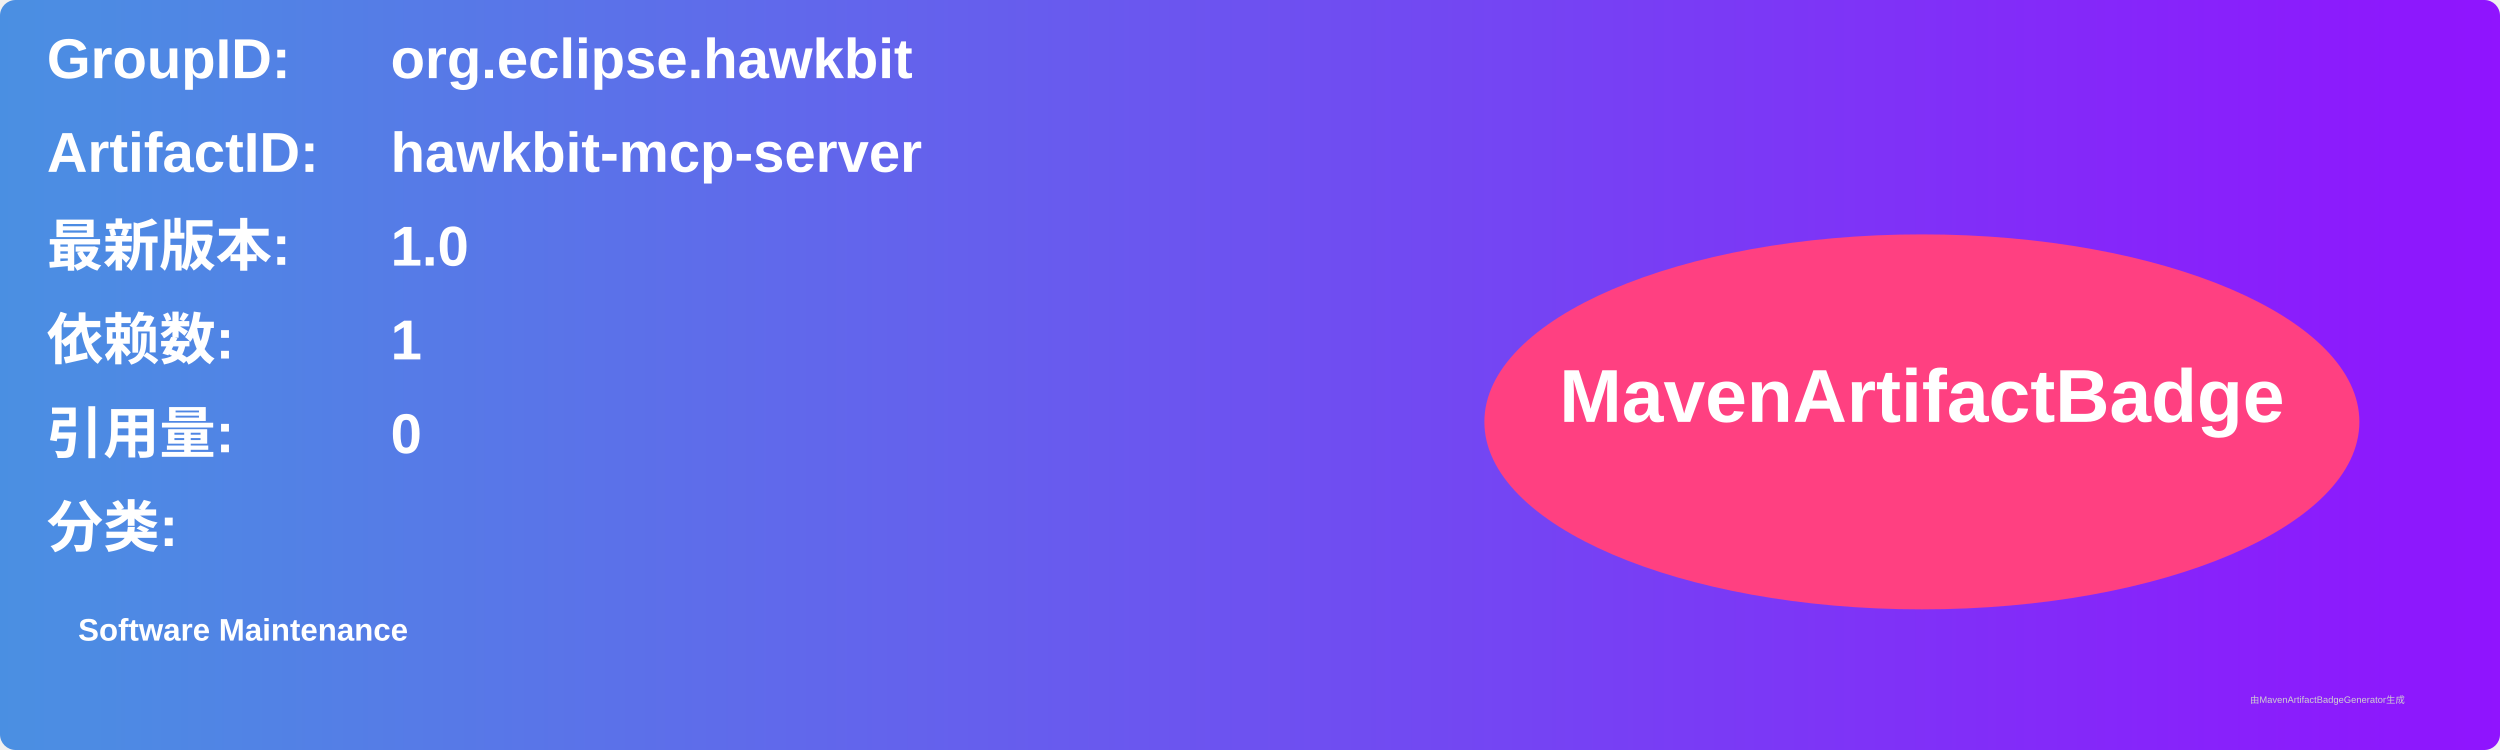
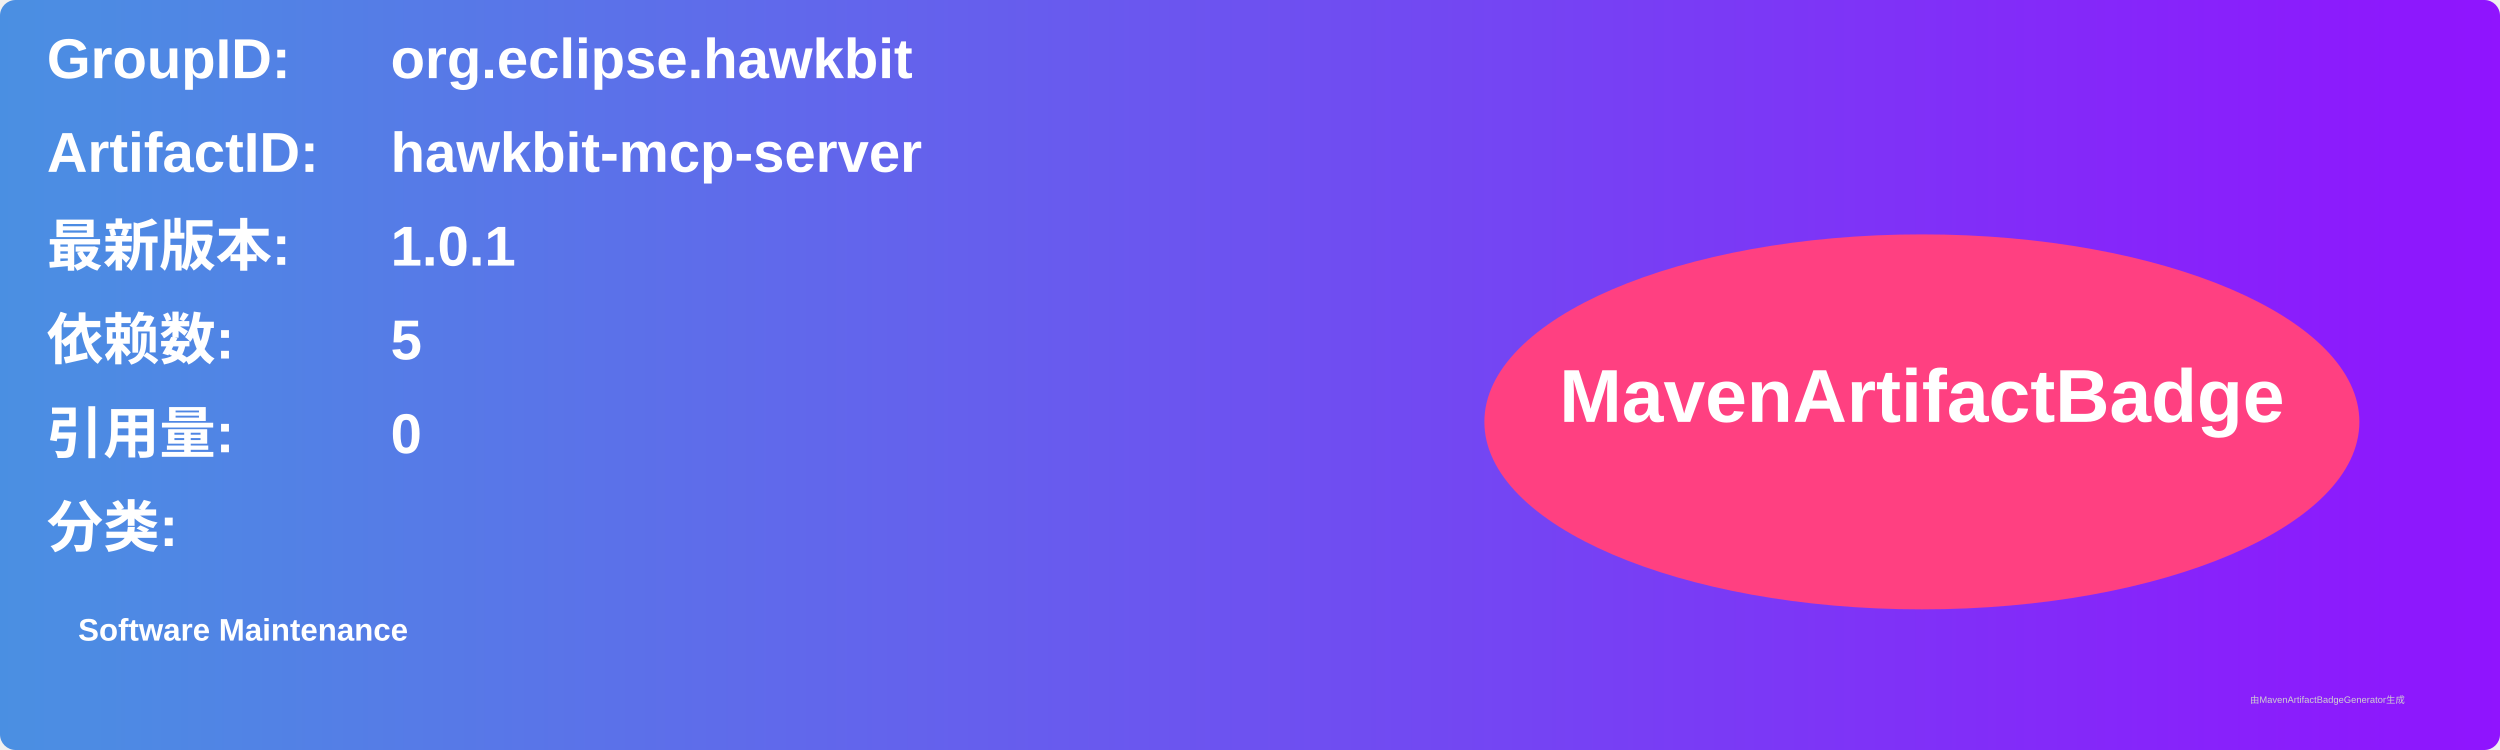
<svg xmlns="http://www.w3.org/2000/svg" width="800" height="240" viewBox="0 0 800 240">
  <linearGradient id="grad" x1="0%" y1="0%" x2="100%" y2="0%">
    <stop offset="0%" stop-color="#4a90e2" />
    <stop offset="100%" stop-color="#9013fe" />
  </linearGradient>
  <rect width="100%" height="100%" rx="5" ry="5" fill="url(#grad)" />
  <g transform="translate(15, 15)">
    <text x="0" y="10" font-family="Arial" font-size="18" fill="white" font-weight="bold" width="260">GroupID:</text>
    <text x="110" y="10" font-family="Arial" font-size="18" fill="white" font-weight="bold" width="460">org.eclipse.hawkbit</text>
    <text x="0" y="40" font-family="Arial" font-size="18" fill="white" font-weight="bold" width="260">ArtifactID:</text>
    <text x="110" y="40" font-family="Arial" font-size="18" fill="white" font-weight="bold" width="460">hawkbit-mcp-server</text>
    <text x="0" y="70" font-family="Arial" font-size="18" fill="white" font-weight="bold">最新版本:</text>
    <text x="110" y="70" font-family="Arial" font-size="18" fill="white" font-weight="bold">
-       <tspan font-weight="bold">1.0</tspan>
+       <tspan font-weight="bold">1.0.1</tspan>
    </text>
    <text x="0" y="100" font-family="Arial" font-size="18" fill="white" font-weight="bold">依赖数: </text>
    <text x="110" y="100" font-family="Arial" font-size="18" fill="white">
-       <tspan font-weight="bold">1</tspan>
+       <tspan font-weight="bold">5</tspan>
    </text>
    <text x="0" y="130" font-family="Arial" font-size="18" fill="white" font-weight="bold">引用量: </text>
    <text x="110" y="130" font-family="Arial" font-size="18" fill="white">
      <tspan font-weight="bold">0</tspan>
    </text>
    <text x="0" y="160" font-family="Arial" font-size="18" fill="white" font-weight="bold">分类:</text>
    <text x="10" y="190" font-family="Arial" font-size="10" fill="white">
      <tspan font-weight="bold">Software Maintenance</tspan>
    </text>
    <ellipse cx="600" cy="120" rx="140" ry="60" fill="#ff4081" />
    <text x="600" y="120" text-anchor="middle" font-family="Arial" font-size="24" fill="white" font-weight="bold">MavenArtifactBadge</text>
  </g>
  <text x="720" y="225" font-family="Arial" font-size="3" fill="#d0d0d0">由MavenArtifactBadgeGenerator生成</text>
</svg>
